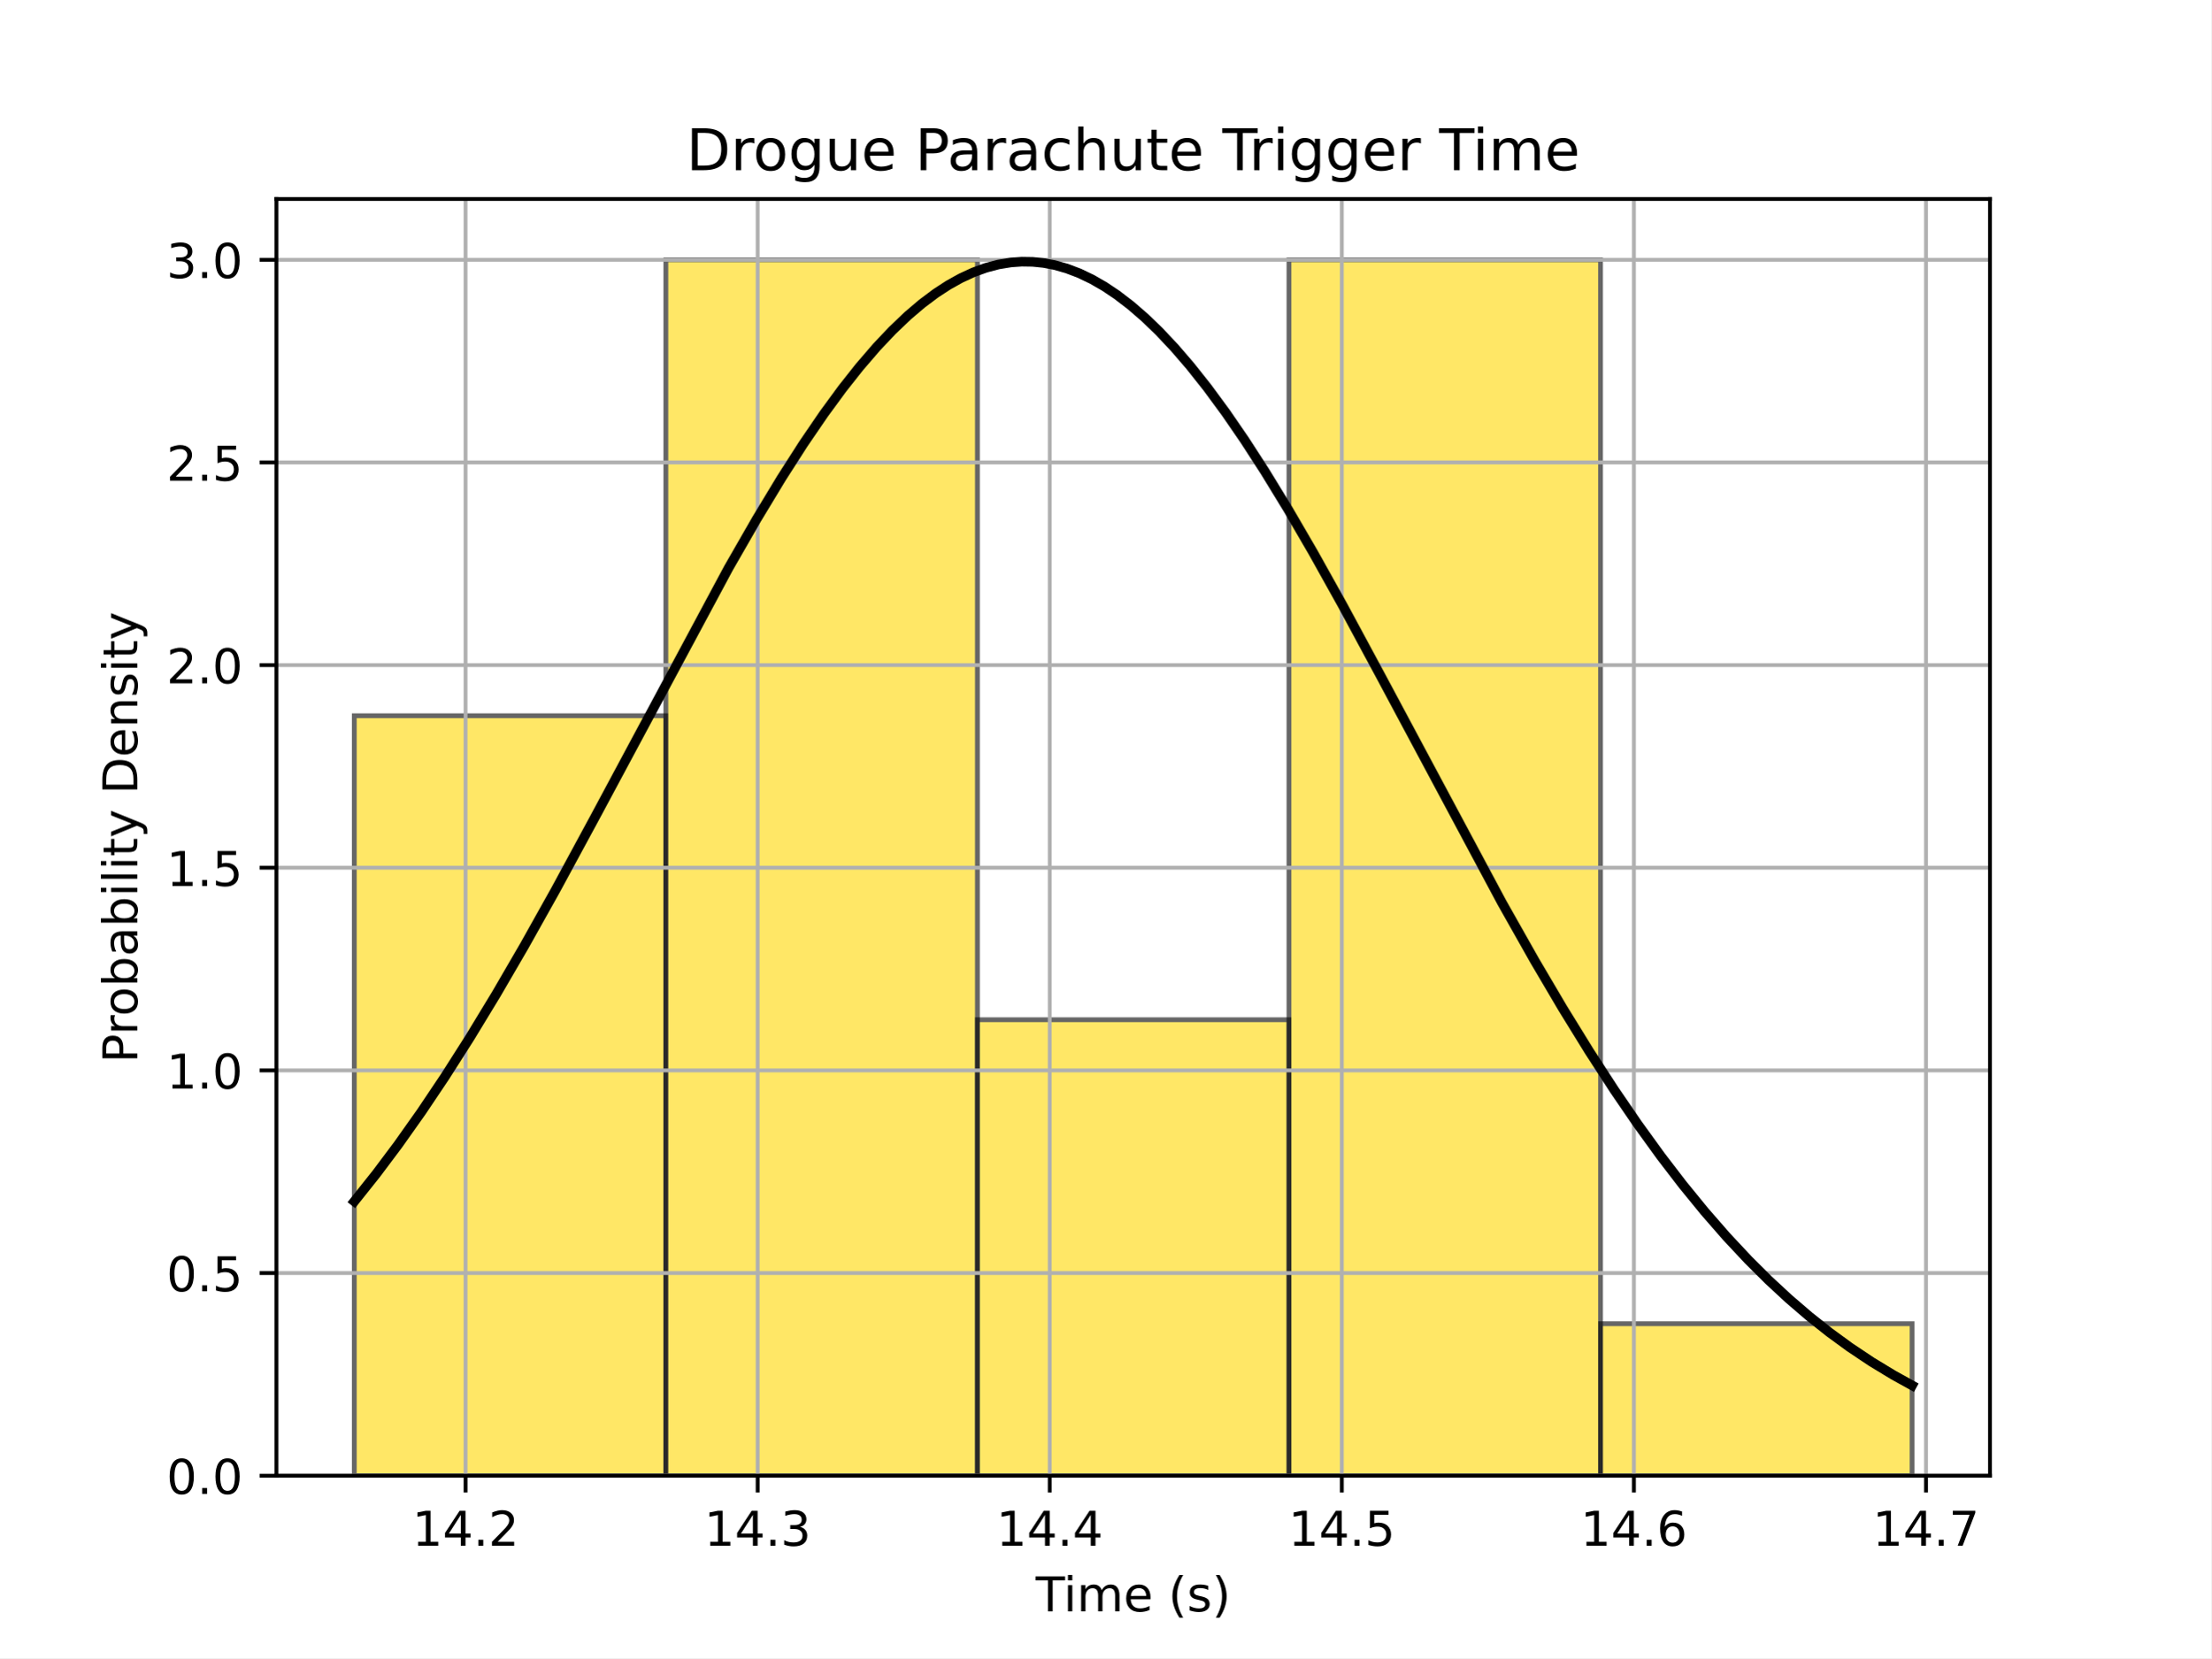
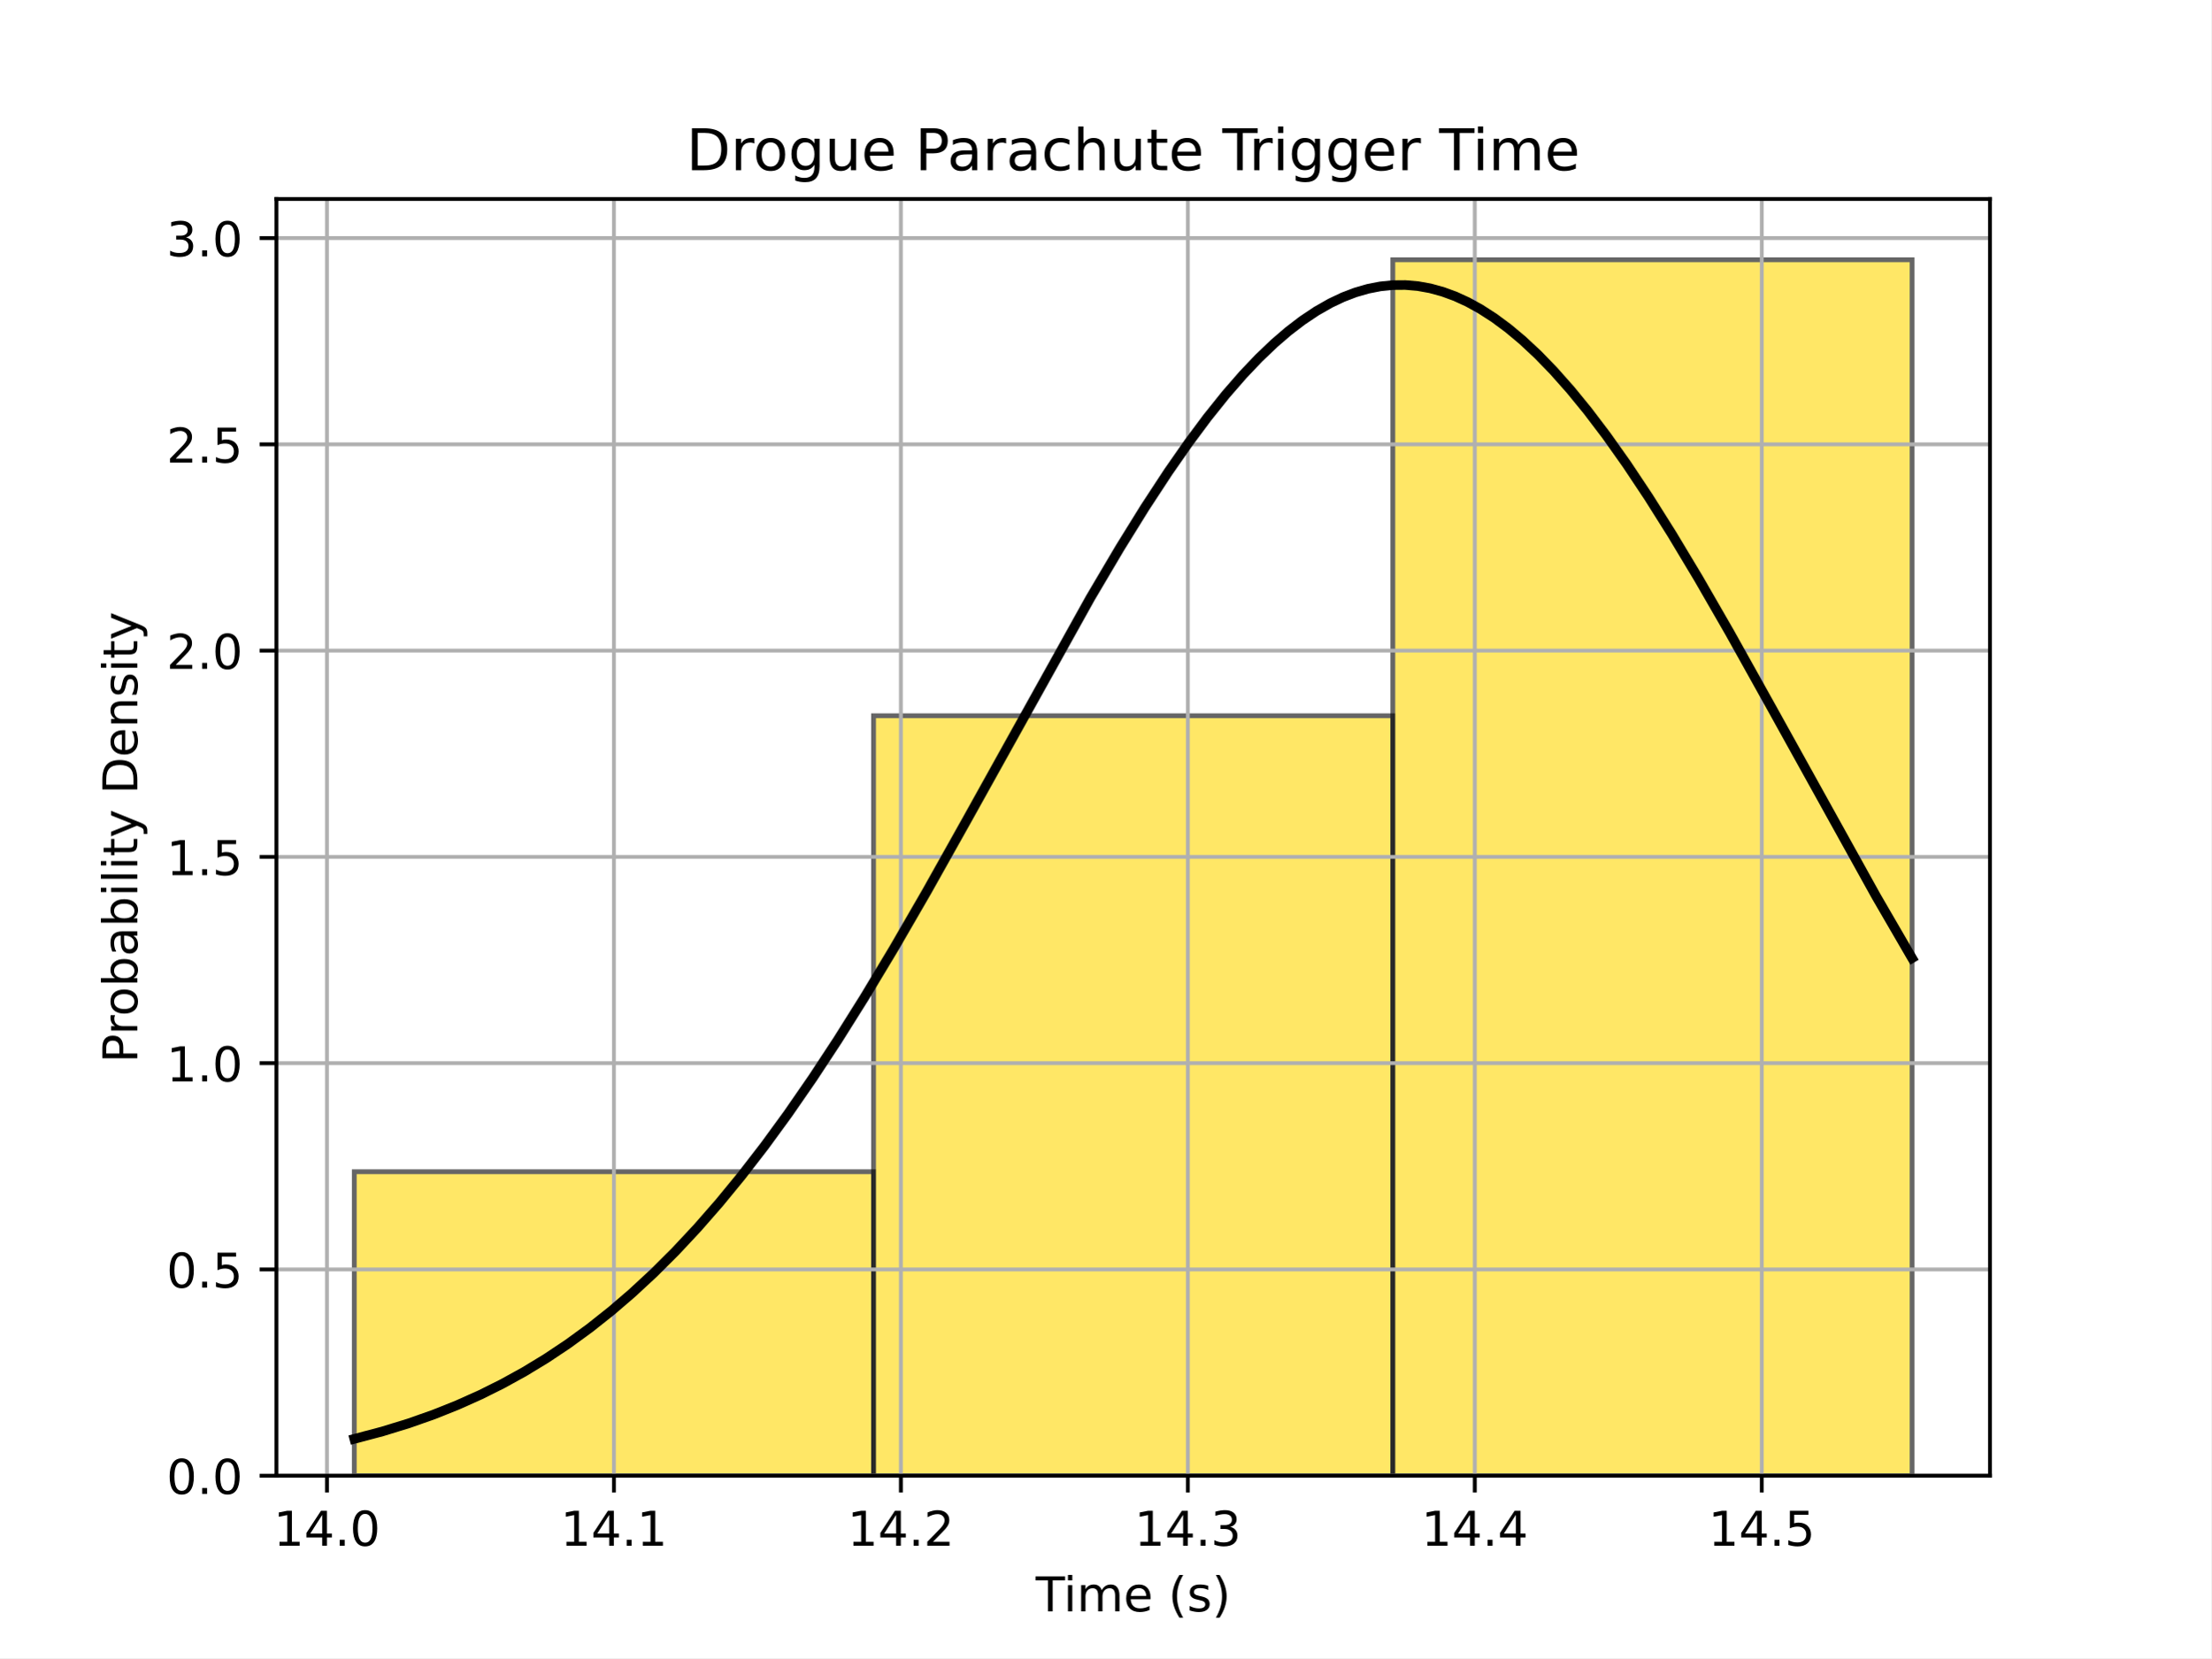
<svg xmlns="http://www.w3.org/2000/svg" xmlns:xlink="http://www.w3.org/1999/xlink" width="460.8pt" height="345.6pt" viewBox="0 0 460.8 345.6" version="1.1">
  <defs>
    <style type="text/css">*{stroke-linejoin: round; stroke-linecap: butt}</style>
  </defs>
  <g id="figure_1">
    <g id="patch_1">
      <path d="M 0 345.6  L 460.8 345.6  L 460.8 0  L 0 0  z " style="fill: #ffffff" />
    </g>
    <g id="axes_1">
      <g id="patch_2">
        <path d="M 57.6 307.584  L 414.72 307.584  L 414.72 41.472  L 57.6 41.472  z " style="fill: #ffffff" />
      </g>
      <g id="patch_3">
-         <path d="M 73.833 307.584  L 138.764 307.584  L 138.764 149.184  L 73.833 149.184  z " clip-path="url(#pcc8fecf52b)" style="fill: #ffd700; opacity: 0.6; stroke: #000000; stroke-linejoin: miter" />
+         <path d="M 73.833 307.584  L 182.051 307.584  L 182.051 244.224  L 73.833 244.224  z " clip-path="url(#p2ae3a0ba19)" style="fill: #ffd700; opacity: 0.6; stroke: #000000; stroke-linejoin: miter" />
      </g>
      <g id="patch_4">
-         <path d="M 138.764 307.584  L 203.695 307.584  L 203.695 54.144  L 138.764 54.144  z " clip-path="url(#pcc8fecf52b)" style="fill: #ffd700; opacity: 0.6; stroke: #000000; stroke-linejoin: miter" />
+         <path d="M 182.051 307.584  L 290.269 307.584  L 290.269 149.184  L 182.051 149.184  z " clip-path="url(#p2ae3a0ba19)" style="fill: #ffd700; opacity: 0.6; stroke: #000000; stroke-linejoin: miter" />
      </g>
      <g id="patch_5">
-         <path d="M 203.695 307.584  L 268.625 307.584  L 268.625 212.544  L 203.695 212.544  z " clip-path="url(#pcc8fecf52b)" style="fill: #ffd700; opacity: 0.6; stroke: #000000; stroke-linejoin: miter" />
-       </g>
-       <g id="patch_6">
-         <path d="M 268.625 307.584  L 333.556 307.584  L 333.556 54.144  L 268.625 54.144  z " clip-path="url(#pcc8fecf52b)" style="fill: #ffd700; opacity: 0.6; stroke: #000000; stroke-linejoin: miter" />
-       </g>
-       <g id="patch_7">
-         <path d="M 333.556 307.584  L 398.487 307.584  L 398.487 275.904  L 333.556 275.904  z " clip-path="url(#pcc8fecf52b)" style="fill: #ffd700; opacity: 0.6; stroke: #000000; stroke-linejoin: miter" />
+         <path d="M 290.269 307.584  L 398.487 307.584  L 398.487 54.144  L 290.269 54.144  z " clip-path="url(#p2ae3a0ba19)" style="fill: #ffd700; opacity: 0.6; stroke: #000000; stroke-linejoin: miter" />
      </g>
      <g id="matplotlib.axis_1">
        <g id="xtick_1">
          <g id="line2d_1">
-             <path d="M 97.022 307.584  L 97.022 41.472  " clip-path="url(#pcc8fecf52b)" style="fill: none; stroke: #b0b0b0; stroke-width: 0.8; stroke-linecap: square" />
+             <path d="M 68.137 307.584  L 68.137 41.472  " clip-path="url(#p2ae3a0ba19)" style="fill: none; stroke: #b0b0b0; stroke-width: 0.8; stroke-linecap: square" />
          </g>
          <g id="line2d_2">
            <defs>
-               <path id="m8cfafc030b" d="M 0 0  L 0 3.5  " style="stroke: #000000; stroke-width: 0.8" />
+               <path id="maacc091d87" d="M 0 0  L 0 3.5  " style="stroke: #000000; stroke-width: 0.8" />
            </defs>
            <g>
-               <use xlink:href="#m8cfafc030b" x="97.022" y="307.584" style="stroke: #000000; stroke-width: 0.8" />
+               <use xlink:href="#maacc091d87" x="68.137" y="307.584" style="stroke: #000000; stroke-width: 0.8" />
            </g>
          </g>
          <g id="text_1">
-             <g transform="translate(85.88953 322.1824) scale(0.1 -0.1)">
+             <g transform="translate(57.00422 322.1824) scale(0.1 -0.1)">
              <defs>
                <path id="DejaVuSans-31" d="M 794 531  L 1825 531  L 1825 4091  L 703 3866  L 703 4441  L 1819 4666  L 2450 4666  L 2450 531  L 3481 531  L 3481 0  L 794 0  L 794 531  z " transform="scale(0.015625)" />
                <path id="DejaVuSans-34" d="M 2419 4116  L 825 1625  L 2419 1625  L 2419 4116  z M 2253 4666  L 3047 4666  L 3047 1625  L 3713 1625  L 3713 1100  L 3047 1100  L 3047 0  L 2419 0  L 2419 1100  L 313 1100  L 313 1709  L 2253 4666  z " transform="scale(0.015625)" />
                <path id="DejaVuSans-2e" d="M 684 794  L 1344 794  L 1344 0  L 684 0  L 684 794  z " transform="scale(0.015625)" />
+                 <path id="DejaVuSans-30" d="M 2034 4250  Q 1547 4250 1301 3770  Q 1056 3291 1056 2328  Q 1056 1369 1301 889  Q 1547 409 2034 409  Q 2525 409 2770 889  Q 3016 1369 3016 2328  Q 3016 3291 2770 3770  Q 2525 4250 2034 4250  z M 2034 4750  Q 2819 4750 3233 4129  Q 3647 3509 3647 2328  Q 3647 1150 3233 529  Q 2819 -91 2034 -91  Q 1250 -91 836 529  Q 422 1150 422 2328  Q 422 3509 836 4129  Q 1250 4750 2034 4750  z " transform="scale(0.015625)" />
+               </defs>
+               <use xlink:href="#DejaVuSans-31" />
+               <use xlink:href="#DejaVuSans-34" transform="translate(63.62305 0)" />
+               <use xlink:href="#DejaVuSans-2e" transform="translate(127.2461 0)" />
+               <use xlink:href="#DejaVuSans-30" transform="translate(159.0332 0)" />
+             </g>
+           </g>
+         </g>
+         <g id="xtick_2">
+           <g id="line2d_3">
+             <path d="M 127.942 307.584  L 127.942 41.472  " clip-path="url(#p2ae3a0ba19)" style="fill: none; stroke: #b0b0b0; stroke-width: 0.8; stroke-linecap: square" />
+           </g>
+           <g id="line2d_4">
+             <g>
+               <use xlink:href="#maacc091d87" x="127.942" y="307.584" style="stroke: #000000; stroke-width: 0.8" />
+             </g>
+           </g>
+           <g id="text_2">
+             <g transform="translate(116.809 322.1824) scale(0.1 -0.1)">
+               <use xlink:href="#DejaVuSans-31" />
+               <use xlink:href="#DejaVuSans-34" transform="translate(63.62305 0)" />
+               <use xlink:href="#DejaVuSans-2e" transform="translate(127.2461 0)" />
+               <use xlink:href="#DejaVuSans-31" transform="translate(159.0332 0)" />
+             </g>
+           </g>
+         </g>
+         <g id="xtick_3">
+           <g id="line2d_5">
+             <path d="M 187.747 307.584  L 187.747 41.472  " clip-path="url(#p2ae3a0ba19)" style="fill: none; stroke: #b0b0b0; stroke-width: 0.8; stroke-linecap: square" />
+           </g>
+           <g id="line2d_6">
+             <g>
+               <use xlink:href="#maacc091d87" x="187.747" y="307.584" style="stroke: #000000; stroke-width: 0.8" />
+             </g>
+           </g>
+           <g id="text_3">
+             <g transform="translate(176.6138 322.1824) scale(0.1 -0.1)">
+               <defs>
                <path id="DejaVuSans-32" d="M 1228 531  L 3431 531  L 3431 0  L 469 0  L 469 531  Q 828 903 1448 1529  Q 2069 2156 2228 2338  Q 2531 2678 2651 2914  Q 2772 3150 2772 3378  Q 2772 3750 2511 3984  Q 2250 4219 1831 4219  Q 1534 4219 1204 4116  Q 875 4013 500 3803  L 500 4441  Q 881 4594 1212 4672  Q 1544 4750 1819 4750  Q 2544 4750 2975 4387  Q 3406 4025 3406 3419  Q 3406 3131 3298 2873  Q 3191 2616 2906 2266  Q 2828 2175 2409 1742  Q 1991 1309 1228 531  z " transform="scale(0.015625)" />
              </defs>
              <use xlink:href="#DejaVuSans-31" />
              <use xlink:href="#DejaVuSans-34" transform="translate(63.62305 0)" />
              <use xlink:href="#DejaVuSans-2e" transform="translate(127.2461 0)" />
              <use xlink:href="#DejaVuSans-32" transform="translate(159.0332 0)" />
            </g>
          </g>
        </g>
-         <g id="xtick_2">
-           <g id="line2d_3">
-             <path d="M 157.895 307.584  L 157.895 41.472  " clip-path="url(#pcc8fecf52b)" style="fill: none; stroke: #b0b0b0; stroke-width: 0.8; stroke-linecap: square" />
-           </g>
-           <g id="line2d_4">
-             <g>
-               <use xlink:href="#m8cfafc030b" x="157.895" y="307.584" style="stroke: #000000; stroke-width: 0.8" />
-             </g>
-           </g>
-           <g id="text_2">
-             <g transform="translate(146.7623 322.1824) scale(0.1 -0.1)">
+         <g id="xtick_4">
+           <g id="line2d_7">
+             <path d="M 247.551 307.584  L 247.551 41.472  " clip-path="url(#p2ae3a0ba19)" style="fill: none; stroke: #b0b0b0; stroke-width: 0.8; stroke-linecap: square" />
+           </g>
+           <g id="line2d_8">
+             <g>
+               <use xlink:href="#maacc091d87" x="247.551" y="307.584" style="stroke: #000000; stroke-width: 0.8" />
+             </g>
+           </g>
+           <g id="text_4">
+             <g transform="translate(236.4186 322.1824) scale(0.1 -0.1)">
              <defs>
                <path id="DejaVuSans-33" d="M 2597 2516  Q 3050 2419 3304 2112  Q 3559 1806 3559 1356  Q 3559 666 3084 287  Q 2609 -91 1734 -91  Q 1441 -91 1130 -33  Q 819 25 488 141  L 488 750  Q 750 597 1062 519  Q 1375 441 1716 441  Q 2309 441 2620 675  Q 2931 909 2931 1356  Q 2931 1769 2642 2001  Q 2353 2234 1838 2234  L 1294 2234  L 1294 2753  L 1863 2753  Q 2328 2753 2575 2939  Q 2822 3125 2822 3475  Q 2822 3834 2567 4026  Q 2313 4219 1838 4219  Q 1578 4219 1281 4162  Q 984 4106 628 3988  L 628 4550  Q 988 4650 1302 4700  Q 1616 4750 1894 4750  Q 2613 4750 3031 4423  Q 3450 4097 3450 3541  Q 3450 3153 3228 2886  Q 3006 2619 2597 2516  z " transform="scale(0.015625)" />
              </defs>
              <use xlink:href="#DejaVuSans-31" />
              <use xlink:href="#DejaVuSans-34" transform="translate(63.62305 0)" />
              <use xlink:href="#DejaVuSans-2e" transform="translate(127.2461 0)" />
              <use xlink:href="#DejaVuSans-33" transform="translate(159.0332 0)" />
            </g>
          </g>
        </g>
-         <g id="xtick_3">
-           <g id="line2d_5">
-             <path d="M 218.768 307.584  L 218.768 41.472  " clip-path="url(#pcc8fecf52b)" style="fill: none; stroke: #b0b0b0; stroke-width: 0.8; stroke-linecap: square" />
-           </g>
-           <g id="line2d_6">
-             <g>
-               <use xlink:href="#m8cfafc030b" x="218.768" y="307.584" style="stroke: #000000; stroke-width: 0.8" />
-             </g>
-           </g>
-           <g id="text_3">
-             <g transform="translate(207.635 322.1824) scale(0.1 -0.1)">
+         <g id="xtick_5">
+           <g id="line2d_9">
+             <path d="M 307.356 307.584  L 307.356 41.472  " clip-path="url(#p2ae3a0ba19)" style="fill: none; stroke: #b0b0b0; stroke-width: 0.8; stroke-linecap: square" />
+           </g>
+           <g id="line2d_10">
+             <g>
+               <use xlink:href="#maacc091d87" x="307.356" y="307.584" style="stroke: #000000; stroke-width: 0.8" />
+             </g>
+           </g>
+           <g id="text_5">
+             <g transform="translate(296.2234 322.1824) scale(0.1 -0.1)">
              <use xlink:href="#DejaVuSans-31" />
              <use xlink:href="#DejaVuSans-34" transform="translate(63.62305 0)" />
              <use xlink:href="#DejaVuSans-2e" transform="translate(127.2461 0)" />
              <use xlink:href="#DejaVuSans-34" transform="translate(159.0332 0)" />
            </g>
          </g>
        </g>
-         <g id="xtick_4">
-           <g id="line2d_7">
-             <path d="M 279.641 307.584  L 279.641 41.472  " clip-path="url(#pcc8fecf52b)" style="fill: none; stroke: #b0b0b0; stroke-width: 0.8; stroke-linecap: square" />
-           </g>
-           <g id="line2d_8">
-             <g>
-               <use xlink:href="#m8cfafc030b" x="279.641" y="307.584" style="stroke: #000000; stroke-width: 0.8" />
-             </g>
-           </g>
-           <g id="text_4">
-             <g transform="translate(268.5077 322.1824) scale(0.1 -0.1)">
+         <g id="xtick_6">
+           <g id="line2d_11">
+             <path d="M 367.161 307.584  L 367.161 41.472  " clip-path="url(#p2ae3a0ba19)" style="fill: none; stroke: #b0b0b0; stroke-width: 0.8; stroke-linecap: square" />
+           </g>
+           <g id="line2d_12">
+             <g>
+               <use xlink:href="#maacc091d87" x="367.161" y="307.584" style="stroke: #000000; stroke-width: 0.8" />
+             </g>
+           </g>
+           <g id="text_6">
+             <g transform="translate(356.0281 322.1824) scale(0.1 -0.1)">
              <defs>
                <path id="DejaVuSans-35" d="M 691 4666  L 3169 4666  L 3169 4134  L 1269 4134  L 1269 2991  Q 1406 3038 1543 3061  Q 1681 3084 1819 3084  Q 2600 3084 3056 2656  Q 3513 2228 3513 1497  Q 3513 744 3044 326  Q 2575 -91 1722 -91  Q 1428 -91 1123 -41  Q 819 9 494 109  L 494 744  Q 775 591 1075 516  Q 1375 441 1709 441  Q 2250 441 2565 725  Q 2881 1009 2881 1497  Q 2881 1984 2565 2268  Q 2250 2553 1709 2553  Q 1456 2553 1204 2497  Q 953 2441 691 2322  L 691 4666  z " transform="scale(0.015625)" />
              </defs>
              <use xlink:href="#DejaVuSans-31" />
              <use xlink:href="#DejaVuSans-34" transform="translate(63.62305 0)" />
              <use xlink:href="#DejaVuSans-2e" transform="translate(127.2461 0)" />
              <use xlink:href="#DejaVuSans-35" transform="translate(159.0332 0)" />
-             </g>
-           </g>
-         </g>
-         <g id="xtick_5">
-           <g id="line2d_9">
-             <path d="M 340.513 307.584  L 340.513 41.472  " clip-path="url(#pcc8fecf52b)" style="fill: none; stroke: #b0b0b0; stroke-width: 0.8; stroke-linecap: square" />
-           </g>
-           <g id="line2d_10">
-             <g>
-               <use xlink:href="#m8cfafc030b" x="340.513" y="307.584" style="stroke: #000000; stroke-width: 0.8" />
-             </g>
-           </g>
-           <g id="text_5">
-             <g transform="translate(329.3804 322.1824) scale(0.1 -0.1)">
-               <defs>
-                 <path id="DejaVuSans-36" d="M 2113 2584  Q 1688 2584 1439 2293  Q 1191 2003 1191 1497  Q 1191 994 1439 701  Q 1688 409 2113 409  Q 2538 409 2786 701  Q 3034 994 3034 1497  Q 3034 2003 2786 2293  Q 2538 2584 2113 2584  z M 3366 4563  L 3366 3988  Q 3128 4100 2886 4159  Q 2644 4219 2406 4219  Q 1781 4219 1451 3797  Q 1122 3375 1075 2522  Q 1259 2794 1537 2939  Q 1816 3084 2150 3084  Q 2853 3084 3261 2657  Q 3669 2231 3669 1497  Q 3669 778 3244 343  Q 2819 -91 2113 -91  Q 1303 -91 875 529  Q 447 1150 447 2328  Q 447 3434 972 4092  Q 1497 4750 2381 4750  Q 2619 4750 2861 4703  Q 3103 4656 3366 4563  z " transform="scale(0.015625)" />
-               </defs>
-               <use xlink:href="#DejaVuSans-31" />
-               <use xlink:href="#DejaVuSans-34" transform="translate(63.62305 0)" />
-               <use xlink:href="#DejaVuSans-2e" transform="translate(127.2461 0)" />
-               <use xlink:href="#DejaVuSans-36" transform="translate(159.0332 0)" />
-             </g>
-           </g>
-         </g>
-         <g id="xtick_6">
-           <g id="line2d_11">
-             <path d="M 401.386 307.584  L 401.386 41.472  " clip-path="url(#pcc8fecf52b)" style="fill: none; stroke: #b0b0b0; stroke-width: 0.8; stroke-linecap: square" />
-           </g>
-           <g id="line2d_12">
-             <g>
-               <use xlink:href="#m8cfafc030b" x="401.386" y="307.584" style="stroke: #000000; stroke-width: 0.8" />
-             </g>
-           </g>
-           <g id="text_6">
-             <g transform="translate(390.2532 322.1824) scale(0.1 -0.1)">
-               <defs>
-                 <path id="DejaVuSans-37" d="M 525 4666  L 3525 4666  L 3525 4397  L 1831 0  L 1172 0  L 2766 4134  L 525 4134  L 525 4666  z " transform="scale(0.015625)" />
-               </defs>
-               <use xlink:href="#DejaVuSans-31" />
-               <use xlink:href="#DejaVuSans-34" transform="translate(63.62305 0)" />
-               <use xlink:href="#DejaVuSans-2e" transform="translate(127.2461 0)" />
-               <use xlink:href="#DejaVuSans-37" transform="translate(159.0332 0)" />
            </g>
          </g>
        </g>
        <g id="text_7">
          <g transform="translate(215.8311 335.8606) scale(0.1 -0.1)">
            <defs>
              <path id="DejaVuSans-54" d="M -19 4666  L 3928 4666  L 3928 4134  L 2272 4134  L 2272 0  L 1638 0  L 1638 4134  L -19 4134  L -19 4666  z " transform="scale(0.015625)" />
              <path id="DejaVuSans-69" d="M 603 3500  L 1178 3500  L 1178 0  L 603 0  L 603 3500  z M 603 4863  L 1178 4863  L 1178 4134  L 603 4134  L 603 4863  z " transform="scale(0.015625)" />
              <path id="DejaVuSans-6d" d="M 3328 2828  Q 3544 3216 3844 3400  Q 4144 3584 4550 3584  Q 5097 3584 5394 3201  Q 5691 2819 5691 2113  L 5691 0  L 5113 0  L 5113 2094  Q 5113 2597 4934 2840  Q 4756 3084 4391 3084  Q 3944 3084 3684 2787  Q 3425 2491 3425 1978  L 3425 0  L 2847 0  L 2847 2094  Q 2847 2600 2669 2842  Q 2491 3084 2119 3084  Q 1678 3084 1418 2786  Q 1159 2488 1159 1978  L 1159 0  L 581 0  L 581 3500  L 1159 3500  L 1159 2956  Q 1356 3278 1631 3431  Q 1906 3584 2284 3584  Q 2666 3584 2933 3390  Q 3200 3197 3328 2828  z " transform="scale(0.015625)" />
              <path id="DejaVuSans-65" d="M 3597 1894  L 3597 1613  L 953 1613  Q 991 1019 1311 708  Q 1631 397 2203 397  Q 2534 397 2845 478  Q 3156 559 3463 722  L 3463 178  Q 3153 47 2828 -22  Q 2503 -91 2169 -91  Q 1331 -91 842 396  Q 353 884 353 1716  Q 353 2575 817 3079  Q 1281 3584 2069 3584  Q 2775 3584 3186 3129  Q 3597 2675 3597 1894  z M 3022 2063  Q 3016 2534 2758 2815  Q 2500 3097 2075 3097  Q 1594 3097 1305 2825  Q 1016 2553 972 2059  L 3022 2063  z " transform="scale(0.015625)" />
              <path id="DejaVuSans-20" transform="scale(0.015625)" />
              <path id="DejaVuSans-28" d="M 1984 4856  Q 1566 4138 1362 3434  Q 1159 2731 1159 2009  Q 1159 1288 1364 580  Q 1569 -128 1984 -844  L 1484 -844  Q 1016 -109 783 600  Q 550 1309 550 2009  Q 550 2706 781 3412  Q 1013 4119 1484 4856  L 1984 4856  z " transform="scale(0.015625)" />
              <path id="DejaVuSans-73" d="M 2834 3397  L 2834 2853  Q 2591 2978 2328 3040  Q 2066 3103 1784 3103  Q 1356 3103 1142 2972  Q 928 2841 928 2578  Q 928 2378 1081 2264  Q 1234 2150 1697 2047  L 1894 2003  Q 2506 1872 2764 1633  Q 3022 1394 3022 966  Q 3022 478 2636 193  Q 2250 -91 1575 -91  Q 1294 -91 989 -36  Q 684 19 347 128  L 347 722  Q 666 556 975 473  Q 1284 391 1588 391  Q 1994 391 2212 530  Q 2431 669 2431 922  Q 2431 1156 2273 1281  Q 2116 1406 1581 1522  L 1381 1569  Q 847 1681 609 1914  Q 372 2147 372 2553  Q 372 3047 722 3315  Q 1072 3584 1716 3584  Q 2034 3584 2315 3537  Q 2597 3491 2834 3397  z " transform="scale(0.015625)" />
              <path id="DejaVuSans-29" d="M 513 4856  L 1013 4856  Q 1481 4119 1714 3412  Q 1947 2706 1947 2009  Q 1947 1309 1714 600  Q 1481 -109 1013 -844  L 513 -844  Q 928 -128 1133 580  Q 1338 1288 1338 2009  Q 1338 2731 1133 3434  Q 928 4138 513 4856  z " transform="scale(0.015625)" />
            </defs>
            <use xlink:href="#DejaVuSans-54" />
            <use xlink:href="#DejaVuSans-69" transform="translate(57.95898 0)" />
            <use xlink:href="#DejaVuSans-6d" transform="translate(85.74219 0)" />
            <use xlink:href="#DejaVuSans-65" transform="translate(183.1543 0)" />
            <use xlink:href="#DejaVuSans-20" transform="translate(244.6777 0)" />
            <use xlink:href="#DejaVuSans-28" transform="translate(276.4648 0)" />
            <use xlink:href="#DejaVuSans-73" transform="translate(315.4785 0)" />
            <use xlink:href="#DejaVuSans-29" transform="translate(367.5781 0)" />
          </g>
        </g>
      </g>
      <g id="matplotlib.axis_2">
        <g id="ytick_1">
          <g id="line2d_13">
-             <path d="M 57.6 307.584  L 414.72 307.584  " clip-path="url(#pcc8fecf52b)" style="fill: none; stroke: #b0b0b0; stroke-width: 0.8; stroke-linecap: square" />
+             <path d="M 57.6 307.584  L 414.72 307.584  " clip-path="url(#p2ae3a0ba19)" style="fill: none; stroke: #b0b0b0; stroke-width: 0.8; stroke-linecap: square" />
          </g>
          <g id="line2d_14">
            <defs>
-               <path id="m7f7068ecfa" d="M 0 0  L -3.5 0  " style="stroke: #000000; stroke-width: 0.8" />
+               <path id="mea67264e85" d="M 0 0  L -3.5 0  " style="stroke: #000000; stroke-width: 0.8" />
            </defs>
            <g>
-               <use xlink:href="#m7f7068ecfa" x="57.6" y="307.584" style="stroke: #000000; stroke-width: 0.8" />
+               <use xlink:href="#mea67264e85" x="57.6" y="307.584" style="stroke: #000000; stroke-width: 0.8" />
            </g>
          </g>
          <g id="text_8">
            <g transform="translate(34.69687 311.3832) scale(0.1 -0.1)">
-               <defs>
-                 <path id="DejaVuSans-30" d="M 2034 4250  Q 1547 4250 1301 3770  Q 1056 3291 1056 2328  Q 1056 1369 1301 889  Q 1547 409 2034 409  Q 2525 409 2770 889  Q 3016 1369 3016 2328  Q 3016 3291 2770 3770  Q 2525 4250 2034 4250  z M 2034 4750  Q 2819 4750 3233 4129  Q 3647 3509 3647 2328  Q 3647 1150 3233 529  Q 2819 -91 2034 -91  Q 1250 -91 836 529  Q 422 1150 422 2328  Q 422 3509 836 4129  Q 1250 4750 2034 4750  z " transform="scale(0.015625)" />
-               </defs>
              <use xlink:href="#DejaVuSans-30" />
              <use xlink:href="#DejaVuSans-2e" transform="translate(63.62305 0)" />
              <use xlink:href="#DejaVuSans-30" transform="translate(95.41016 0)" />
            </g>
          </g>
        </g>
        <g id="ytick_2">
          <g id="line2d_15">
-             <path d="M 57.6 265.344  L 414.72 265.344  " clip-path="url(#pcc8fecf52b)" style="fill: none; stroke: #b0b0b0; stroke-width: 0.8; stroke-linecap: square" />
+             <path d="M 57.6 264.59  L 414.72 264.59  " clip-path="url(#p2ae3a0ba19)" style="fill: none; stroke: #b0b0b0; stroke-width: 0.8; stroke-linecap: square" />
          </g>
          <g id="line2d_16">
            <g>
-               <use xlink:href="#m7f7068ecfa" x="57.6" y="265.344" style="stroke: #000000; stroke-width: 0.8" />
+               <use xlink:href="#mea67264e85" x="57.6" y="264.59" style="stroke: #000000; stroke-width: 0.8" />
            </g>
          </g>
          <g id="text_9">
-             <g transform="translate(34.69687 269.1432) scale(0.1 -0.1)">
+             <g transform="translate(34.69687 268.3889) scale(0.1 -0.1)">
              <use xlink:href="#DejaVuSans-30" />
              <use xlink:href="#DejaVuSans-2e" transform="translate(63.62305 0)" />
              <use xlink:href="#DejaVuSans-35" transform="translate(95.41016 0)" />
            </g>
          </g>
        </g>
        <g id="ytick_3">
          <g id="line2d_17">
-             <path d="M 57.6 223.104  L 414.72 223.104  " clip-path="url(#pcc8fecf52b)" style="fill: none; stroke: #b0b0b0; stroke-width: 0.8; stroke-linecap: square" />
+             <path d="M 57.6 221.595  L 414.72 221.595  " clip-path="url(#p2ae3a0ba19)" style="fill: none; stroke: #b0b0b0; stroke-width: 0.8; stroke-linecap: square" />
          </g>
          <g id="line2d_18">
            <g>
-               <use xlink:href="#m7f7068ecfa" x="57.6" y="223.104" style="stroke: #000000; stroke-width: 0.8" />
+               <use xlink:href="#mea67264e85" x="57.6" y="221.595" style="stroke: #000000; stroke-width: 0.8" />
            </g>
          </g>
          <g id="text_10">
-             <g transform="translate(34.69687 226.9032) scale(0.1 -0.1)">
+             <g transform="translate(34.69687 225.3946) scale(0.1 -0.1)">
              <use xlink:href="#DejaVuSans-31" />
              <use xlink:href="#DejaVuSans-2e" transform="translate(63.62305 0)" />
              <use xlink:href="#DejaVuSans-30" transform="translate(95.41016 0)" />
            </g>
          </g>
        </g>
        <g id="ytick_4">
          <g id="line2d_19">
-             <path d="M 57.6 180.864  L 414.72 180.864  " clip-path="url(#pcc8fecf52b)" style="fill: none; stroke: #b0b0b0; stroke-width: 0.8; stroke-linecap: square" />
+             <path d="M 57.6 178.601  L 414.72 178.601  " clip-path="url(#p2ae3a0ba19)" style="fill: none; stroke: #b0b0b0; stroke-width: 0.8; stroke-linecap: square" />
          </g>
          <g id="line2d_20">
            <g>
-               <use xlink:href="#m7f7068ecfa" x="57.6" y="180.864" style="stroke: #000000; stroke-width: 0.8" />
+               <use xlink:href="#mea67264e85" x="57.6" y="178.601" style="stroke: #000000; stroke-width: 0.8" />
            </g>
          </g>
          <g id="text_11">
-             <g transform="translate(34.69687 184.6632) scale(0.1 -0.1)">
+             <g transform="translate(34.69687 182.4004) scale(0.1 -0.1)">
              <use xlink:href="#DejaVuSans-31" />
              <use xlink:href="#DejaVuSans-2e" transform="translate(63.62305 0)" />
              <use xlink:href="#DejaVuSans-35" transform="translate(95.41016 0)" />
            </g>
          </g>
        </g>
        <g id="ytick_5">
          <g id="line2d_21">
-             <path d="M 57.6 138.624  L 414.72 138.624  " clip-path="url(#pcc8fecf52b)" style="fill: none; stroke: #b0b0b0; stroke-width: 0.8; stroke-linecap: square" />
+             <path d="M 57.6 135.607  L 414.72 135.607  " clip-path="url(#p2ae3a0ba19)" style="fill: none; stroke: #b0b0b0; stroke-width: 0.8; stroke-linecap: square" />
          </g>
          <g id="line2d_22">
            <g>
-               <use xlink:href="#m7f7068ecfa" x="57.6" y="138.624" style="stroke: #000000; stroke-width: 0.8" />
+               <use xlink:href="#mea67264e85" x="57.6" y="135.607" style="stroke: #000000; stroke-width: 0.8" />
            </g>
          </g>
          <g id="text_12">
-             <g transform="translate(34.69687 142.4232) scale(0.1 -0.1)">
+             <g transform="translate(34.69687 139.4061) scale(0.1 -0.1)">
              <use xlink:href="#DejaVuSans-32" />
              <use xlink:href="#DejaVuSans-2e" transform="translate(63.62305 0)" />
              <use xlink:href="#DejaVuSans-30" transform="translate(95.41016 0)" />
            </g>
          </g>
        </g>
        <g id="ytick_6">
          <g id="line2d_23">
-             <path d="M 57.6 96.384  L 414.72 96.384  " clip-path="url(#pcc8fecf52b)" style="fill: none; stroke: #b0b0b0; stroke-width: 0.8; stroke-linecap: square" />
+             <path d="M 57.6 92.613  L 414.72 92.613  " clip-path="url(#p2ae3a0ba19)" style="fill: none; stroke: #b0b0b0; stroke-width: 0.8; stroke-linecap: square" />
          </g>
          <g id="line2d_24">
            <g>
-               <use xlink:href="#m7f7068ecfa" x="57.6" y="96.384" style="stroke: #000000; stroke-width: 0.8" />
+               <use xlink:href="#mea67264e85" x="57.6" y="92.613" style="stroke: #000000; stroke-width: 0.8" />
            </g>
          </g>
          <g id="text_13">
-             <g transform="translate(34.69687 100.1832) scale(0.1 -0.1)">
+             <g transform="translate(34.69687 96.41179) scale(0.1 -0.1)">
              <use xlink:href="#DejaVuSans-32" />
              <use xlink:href="#DejaVuSans-2e" transform="translate(63.62305 0)" />
              <use xlink:href="#DejaVuSans-35" transform="translate(95.41016 0)" />
            </g>
          </g>
        </g>
        <g id="ytick_7">
          <g id="line2d_25">
-             <path d="M 57.6 54.144  L 414.72 54.144  " clip-path="url(#pcc8fecf52b)" style="fill: none; stroke: #b0b0b0; stroke-width: 0.8; stroke-linecap: square" />
+             <path d="M 57.6 49.618  L 414.72 49.618  " clip-path="url(#p2ae3a0ba19)" style="fill: none; stroke: #b0b0b0; stroke-width: 0.8; stroke-linecap: square" />
          </g>
          <g id="line2d_26">
            <g>
-               <use xlink:href="#m7f7068ecfa" x="57.6" y="54.144" style="stroke: #000000; stroke-width: 0.8" />
+               <use xlink:href="#mea67264e85" x="57.6" y="49.618" style="stroke: #000000; stroke-width: 0.8" />
            </g>
          </g>
          <g id="text_14">
-             <g transform="translate(34.69687 57.94322) scale(0.1 -0.1)">
+             <g transform="translate(34.69687 53.4175) scale(0.1 -0.1)">
              <use xlink:href="#DejaVuSans-33" />
              <use xlink:href="#DejaVuSans-2e" transform="translate(63.62305 0)" />
              <use xlink:href="#DejaVuSans-30" transform="translate(95.41016 0)" />
            </g>
          </g>
        </g>
        <g id="text_15">
          <g transform="translate(28.61719 221.5546) rotate(-90) scale(0.1 -0.1)">
            <defs>
              <path id="DejaVuSans-50" d="M 1259 4147  L 1259 2394  L 2053 2394  Q 2494 2394 2734 2622  Q 2975 2850 2975 3272  Q 2975 3691 2734 3919  Q 2494 4147 2053 4147  L 1259 4147  z M 628 4666  L 2053 4666  Q 2838 4666 3239 4311  Q 3641 3956 3641 3272  Q 3641 2581 3239 2228  Q 2838 1875 2053 1875  L 1259 1875  L 1259 0  L 628 0  L 628 4666  z " transform="scale(0.015625)" />
              <path id="DejaVuSans-72" d="M 2631 2963  Q 2534 3019 2420 3045  Q 2306 3072 2169 3072  Q 1681 3072 1420 2755  Q 1159 2438 1159 1844  L 1159 0  L 581 0  L 581 3500  L 1159 3500  L 1159 2956  Q 1341 3275 1631 3429  Q 1922 3584 2338 3584  Q 2397 3584 2469 3576  Q 2541 3569 2628 3553  L 2631 2963  z " transform="scale(0.015625)" />
              <path id="DejaVuSans-6f" d="M 1959 3097  Q 1497 3097 1228 2736  Q 959 2375 959 1747  Q 959 1119 1226 758  Q 1494 397 1959 397  Q 2419 397 2687 759  Q 2956 1122 2956 1747  Q 2956 2369 2687 2733  Q 2419 3097 1959 3097  z M 1959 3584  Q 2709 3584 3137 3096  Q 3566 2609 3566 1747  Q 3566 888 3137 398  Q 2709 -91 1959 -91  Q 1206 -91 779 398  Q 353 888 353 1747  Q 353 2609 779 3096  Q 1206 3584 1959 3584  z " transform="scale(0.015625)" />
              <path id="DejaVuSans-62" d="M 3116 1747  Q 3116 2381 2855 2742  Q 2594 3103 2138 3103  Q 1681 3103 1420 2742  Q 1159 2381 1159 1747  Q 1159 1113 1420 752  Q 1681 391 2138 391  Q 2594 391 2855 752  Q 3116 1113 3116 1747  z M 1159 2969  Q 1341 3281 1617 3432  Q 1894 3584 2278 3584  Q 2916 3584 3314 3078  Q 3713 2572 3713 1747  Q 3713 922 3314 415  Q 2916 -91 2278 -91  Q 1894 -91 1617 61  Q 1341 213 1159 525  L 1159 0  L 581 0  L 581 4863  L 1159 4863  L 1159 2969  z " transform="scale(0.015625)" />
              <path id="DejaVuSans-61" d="M 2194 1759  Q 1497 1759 1228 1600  Q 959 1441 959 1056  Q 959 750 1161 570  Q 1363 391 1709 391  Q 2188 391 2477 730  Q 2766 1069 2766 1631  L 2766 1759  L 2194 1759  z M 3341 1997  L 3341 0  L 2766 0  L 2766 531  Q 2569 213 2275 61  Q 1981 -91 1556 -91  Q 1019 -91 701 211  Q 384 513 384 1019  Q 384 1609 779 1909  Q 1175 2209 1959 2209  L 2766 2209  L 2766 2266  Q 2766 2663 2505 2880  Q 2244 3097 1772 3097  Q 1472 3097 1187 3025  Q 903 2953 641 2809  L 641 3341  Q 956 3463 1253 3523  Q 1550 3584 1831 3584  Q 2591 3584 2966 3190  Q 3341 2797 3341 1997  z " transform="scale(0.015625)" />
              <path id="DejaVuSans-6c" d="M 603 4863  L 1178 4863  L 1178 0  L 603 0  L 603 4863  z " transform="scale(0.015625)" />
              <path id="DejaVuSans-74" d="M 1172 4494  L 1172 3500  L 2356 3500  L 2356 3053  L 1172 3053  L 1172 1153  Q 1172 725 1289 603  Q 1406 481 1766 481  L 2356 481  L 2356 0  L 1766 0  Q 1100 0 847 248  Q 594 497 594 1153  L 594 3053  L 172 3053  L 172 3500  L 594 3500  L 594 4494  L 1172 4494  z " transform="scale(0.015625)" />
              <path id="DejaVuSans-79" d="M 2059 -325  Q 1816 -950 1584 -1140  Q 1353 -1331 966 -1331  L 506 -1331  L 506 -850  L 844 -850  Q 1081 -850 1212 -737  Q 1344 -625 1503 -206  L 1606 56  L 191 3500  L 800 3500  L 1894 763  L 2988 3500  L 3597 3500  L 2059 -325  z " transform="scale(0.015625)" />
              <path id="DejaVuSans-44" d="M 1259 4147  L 1259 519  L 2022 519  Q 2988 519 3436 956  Q 3884 1394 3884 2338  Q 3884 3275 3436 3711  Q 2988 4147 2022 4147  L 1259 4147  z M 628 4666  L 1925 4666  Q 3281 4666 3915 4102  Q 4550 3538 4550 2338  Q 4550 1131 3912 565  Q 3275 0 1925 0  L 628 0  L 628 4666  z " transform="scale(0.015625)" />
              <path id="DejaVuSans-6e" d="M 3513 2113  L 3513 0  L 2938 0  L 2938 2094  Q 2938 2591 2744 2837  Q 2550 3084 2163 3084  Q 1697 3084 1428 2787  Q 1159 2491 1159 1978  L 1159 0  L 581 0  L 581 3500  L 1159 3500  L 1159 2956  Q 1366 3272 1645 3428  Q 1925 3584 2291 3584  Q 2894 3584 3203 3211  Q 3513 2838 3513 2113  z " transform="scale(0.015625)" />
            </defs>
            <use xlink:href="#DejaVuSans-50" />
            <use xlink:href="#DejaVuSans-72" transform="translate(58.55273 0)" />
            <use xlink:href="#DejaVuSans-6f" transform="translate(97.41602 0)" />
            <use xlink:href="#DejaVuSans-62" transform="translate(158.5977 0)" />
            <use xlink:href="#DejaVuSans-61" transform="translate(222.0742 0)" />
            <use xlink:href="#DejaVuSans-62" transform="translate(283.3535 0)" />
            <use xlink:href="#DejaVuSans-69" transform="translate(346.8301 0)" />
            <use xlink:href="#DejaVuSans-6c" transform="translate(374.6133 0)" />
            <use xlink:href="#DejaVuSans-69" transform="translate(402.3965 0)" />
            <use xlink:href="#DejaVuSans-74" transform="translate(430.1797 0)" />
            <use xlink:href="#DejaVuSans-79" transform="translate(469.3887 0)" />
            <use xlink:href="#DejaVuSans-20" transform="translate(528.5684 0)" />
            <use xlink:href="#DejaVuSans-44" transform="translate(560.3555 0)" />
            <use xlink:href="#DejaVuSans-65" transform="translate(637.3574 0)" />
            <use xlink:href="#DejaVuSans-6e" transform="translate(698.8809 0)" />
            <use xlink:href="#DejaVuSans-73" transform="translate(762.2598 0)" />
            <use xlink:href="#DejaVuSans-69" transform="translate(814.3594 0)" />
            <use xlink:href="#DejaVuSans-74" transform="translate(842.1426 0)" />
            <use xlink:href="#DejaVuSans-79" transform="translate(881.3516 0)" />
          </g>
        </g>
      </g>
      <g id="line2d_27">
-         <path d="M 73.833 250.412  L 78.382 244.7  L 82.932 238.634  L 87.807 231.751  L 92.682 224.481  L 97.881 216.322  L 103.406 207.226  L 109.255 197.165  L 115.755 185.548  L 123.88 170.536  L 151.828 118.4  L 157.677 108.215  L 162.877 99.613  L 167.427 92.51  L 171.652 86.322  L 175.551 80.999  L 179.126 76.477  L 182.701 72.323  L 185.951 68.885  L 189.2 65.786  L 192.125 63.298  L 195.05 61.105  L 197.65 59.411  L 200.25 57.962  L 202.85 56.763  L 205.449 55.817  L 208.049 55.127  L 210.649 54.696  L 212.924 54.531  L 215.199 54.566  L 217.474 54.8  L 219.749 55.232  L 222.348 55.968  L 224.948 56.959  L 227.548 58.204  L 230.148 59.697  L 232.748 61.434  L 235.673 63.675  L 238.597 66.209  L 241.522 69.027  L 244.772 72.48  L 248.022 76.254  L 251.597 80.757  L 255.496 86.062  L 259.396 91.742  L 263.621 98.279  L 268.495 106.257  L 273.695 115.199  L 279.87 126.276  L 287.669 140.749  L 313.018 188.158  L 319.842 200.245  L 325.692 210.178  L 331.217 219.138  L 336.416 227.158  L 341.291 234.289  L 346.166 241.03  L 350.715 246.958  L 355.265 252.532  L 359.815 257.751  L 364.364 262.617  L 368.589 266.824  L 372.814 270.738  L 377.039 274.366  L 381.263 277.718  L 385.488 280.805  L 390.038 283.845  L 394.588 286.607  L 398.487 288.764  L 398.487 288.764  " clip-path="url(#pcc8fecf52b)" style="fill: none; stroke: #000000; stroke-width: 2; stroke-linecap: square" />
+         <path d="M 73.833 299.912  L 79.682 298.361  L 85.207 296.66  L 90.407 294.825  L 95.281 292.879  L 100.156 290.695  L 104.706 288.425  L 109.255 285.916  L 113.805 283.152  L 118.355 280.119  L 122.905 276.803  L 127.454 273.191  L 131.679 269.562  L 136.229 265.348  L 140.779 260.809  L 145.328 255.939  L 149.878 250.734  L 154.428 245.194  L 159.302 238.889  L 164.177 232.21  L 169.377 224.686  L 174.576 216.771  L 180.101 207.966  L 186.276 197.692  L 193.1 185.892  L 201.55 170.812  L 227.223 124.64  L 233.398 114.187  L 238.597 105.798  L 243.472 98.357  L 247.697 92.293  L 251.597 87.051  L 255.496 82.184  L 259.071 78.078  L 262.321 74.659  L 265.571 71.553  L 268.495 69.038  L 271.42 66.799  L 274.345 64.842  L 277.27 63.176  L 279.87 61.943  L 282.47 60.948  L 285.069 60.195  L 287.669 59.684  L 290.269 59.418  L 292.869 59.397  L 295.469 59.622  L 298.069 60.092  L 300.668 60.805  L 303.268 61.759  L 305.868 62.951  L 308.468 64.379  L 311.393 66.261  L 314.318 68.427  L 317.242 70.871  L 320.492 73.901  L 323.742 77.248  L 327.317 81.279  L 330.892 85.655  L 334.791 90.795  L 339.016 96.76  L 343.566 103.596  L 348.44 111.337  L 353.965 120.543  L 360.465 131.83  L 368.914 146.983  L 391.013 186.835  L 398.162 199.151  L 398.487 199.699  L 398.487 199.699  " clip-path="url(#p2ae3a0ba19)" style="fill: none; stroke: #000000; stroke-width: 2; stroke-linecap: square" />
+       </g>
+       <g id="patch_6">
+         <path d="M 57.6 307.584  L 57.6 41.472  " style="fill: none; stroke: #000000; stroke-width: 0.8; stroke-linejoin: miter; stroke-linecap: square" />
+       </g>
+       <g id="patch_7">
+         <path d="M 414.72 307.584  L 414.72 41.472  " style="fill: none; stroke: #000000; stroke-width: 0.8; stroke-linejoin: miter; stroke-linecap: square" />
      </g>
      <g id="patch_8">
-         <path d="M 57.6 307.584  L 57.6 41.472  " style="fill: none; stroke: #000000; stroke-width: 0.8; stroke-linejoin: miter; stroke-linecap: square" />
+         <path d="M 57.6 307.584  L 414.72 307.584  " style="fill: none; stroke: #000000; stroke-width: 0.8; stroke-linejoin: miter; stroke-linecap: square" />
      </g>
      <g id="patch_9">
-         <path d="M 414.72 307.584  L 414.72 41.472  " style="fill: none; stroke: #000000; stroke-width: 0.8; stroke-linejoin: miter; stroke-linecap: square" />
-       </g>
-       <g id="patch_10">
-         <path d="M 57.6 307.584  L 414.72 307.584  " style="fill: none; stroke: #000000; stroke-width: 0.8; stroke-linejoin: miter; stroke-linecap: square" />
-       </g>
-       <g id="patch_11">
        <path d="M 57.6 41.472  L 414.72 41.472  " style="fill: none; stroke: #000000; stroke-width: 0.8; stroke-linejoin: miter; stroke-linecap: square" />
      </g>
      <g id="text_16">
        <g transform="translate(143.0269 35.472) scale(0.12 -0.12)">
          <defs>
            <path id="DejaVuSans-67" d="M 2906 1791  Q 2906 2416 2648 2759  Q 2391 3103 1925 3103  Q 1463 3103 1205 2759  Q 947 2416 947 1791  Q 947 1169 1205 825  Q 1463 481 1925 481  Q 2391 481 2648 825  Q 2906 1169 2906 1791  z M 3481 434  Q 3481 -459 3084 -895  Q 2688 -1331 1869 -1331  Q 1566 -1331 1297 -1286  Q 1028 -1241 775 -1147  L 775 -588  Q 1028 -725 1275 -790  Q 1522 -856 1778 -856  Q 2344 -856 2625 -561  Q 2906 -266 2906 331  L 2906 616  Q 2728 306 2450 153  Q 2172 0 1784 0  Q 1141 0 747 490  Q 353 981 353 1791  Q 353 2603 747 3093  Q 1141 3584 1784 3584  Q 2172 3584 2450 3431  Q 2728 3278 2906 2969  L 2906 3500  L 3481 3500  L 3481 434  z " transform="scale(0.015625)" />
            <path id="DejaVuSans-75" d="M 544 1381  L 544 3500  L 1119 3500  L 1119 1403  Q 1119 906 1312 657  Q 1506 409 1894 409  Q 2359 409 2629 706  Q 2900 1003 2900 1516  L 2900 3500  L 3475 3500  L 3475 0  L 2900 0  L 2900 538  Q 2691 219 2414 64  Q 2138 -91 1772 -91  Q 1169 -91 856 284  Q 544 659 544 1381  z M 1991 3584  L 1991 3584  z " transform="scale(0.015625)" />
            <path id="DejaVuSans-63" d="M 3122 3366  L 3122 2828  Q 2878 2963 2633 3030  Q 2388 3097 2138 3097  Q 1578 3097 1268 2742  Q 959 2388 959 1747  Q 959 1106 1268 751  Q 1578 397 2138 397  Q 2388 397 2633 464  Q 2878 531 3122 666  L 3122 134  Q 2881 22 2623 -34  Q 2366 -91 2075 -91  Q 1284 -91 818 406  Q 353 903 353 1747  Q 353 2603 823 3093  Q 1294 3584 2113 3584  Q 2378 3584 2631 3529  Q 2884 3475 3122 3366  z " transform="scale(0.015625)" />
            <path id="DejaVuSans-68" d="M 3513 2113  L 3513 0  L 2938 0  L 2938 2094  Q 2938 2591 2744 2837  Q 2550 3084 2163 3084  Q 1697 3084 1428 2787  Q 1159 2491 1159 1978  L 1159 0  L 581 0  L 581 4863  L 1159 4863  L 1159 2956  Q 1366 3272 1645 3428  Q 1925 3584 2291 3584  Q 2894 3584 3203 3211  Q 3513 2838 3513 2113  z " transform="scale(0.015625)" />
          </defs>
          <use xlink:href="#DejaVuSans-44" />
          <use xlink:href="#DejaVuSans-72" transform="translate(77.00195 0)" />
          <use xlink:href="#DejaVuSans-6f" transform="translate(115.8652 0)" />
          <use xlink:href="#DejaVuSans-67" transform="translate(177.0469 0)" />
          <use xlink:href="#DejaVuSans-75" transform="translate(240.5234 0)" />
          <use xlink:href="#DejaVuSans-65" transform="translate(303.9023 0)" />
          <use xlink:href="#DejaVuSans-20" transform="translate(365.4258 0)" />
          <use xlink:href="#DejaVuSans-50" transform="translate(397.2129 0)" />
          <use xlink:href="#DejaVuSans-61" transform="translate(453.0156 0)" />
          <use xlink:href="#DejaVuSans-72" transform="translate(514.2949 0)" />
          <use xlink:href="#DejaVuSans-61" transform="translate(555.4082 0)" />
          <use xlink:href="#DejaVuSans-63" transform="translate(616.6875 0)" />
          <use xlink:href="#DejaVuSans-68" transform="translate(671.668 0)" />
          <use xlink:href="#DejaVuSans-75" transform="translate(735.0469 0)" />
          <use xlink:href="#DejaVuSans-74" transform="translate(798.4258 0)" />
          <use xlink:href="#DejaVuSans-65" transform="translate(837.6348 0)" />
          <use xlink:href="#DejaVuSans-20" transform="translate(899.1582 0)" />
          <use xlink:href="#DejaVuSans-54" transform="translate(930.9453 0)" />
          <use xlink:href="#DejaVuSans-72" transform="translate(977.2793 0)" />
          <use xlink:href="#DejaVuSans-69" transform="translate(1018.393 0)" />
          <use xlink:href="#DejaVuSans-67" transform="translate(1046.176 0)" />
          <use xlink:href="#DejaVuSans-67" transform="translate(1109.652 0)" />
          <use xlink:href="#DejaVuSans-65" transform="translate(1173.129 0)" />
          <use xlink:href="#DejaVuSans-72" transform="translate(1234.652 0)" />
          <use xlink:href="#DejaVuSans-20" transform="translate(1275.766 0)" />
          <use xlink:href="#DejaVuSans-54" transform="translate(1307.553 0)" />
          <use xlink:href="#DejaVuSans-69" transform="translate(1365.512 0)" />
          <use xlink:href="#DejaVuSans-6d" transform="translate(1393.295 0)" />
          <use xlink:href="#DejaVuSans-65" transform="translate(1490.707 0)" />
        </g>
      </g>
    </g>
  </g>
  <defs>
-     <clipPath id="pcc8fecf52b">
+     <clipPath id="p2ae3a0ba19">
      <rect x="57.6" y="41.472" width="357.12" height="266.112" />
    </clipPath>
  </defs>
</svg>
